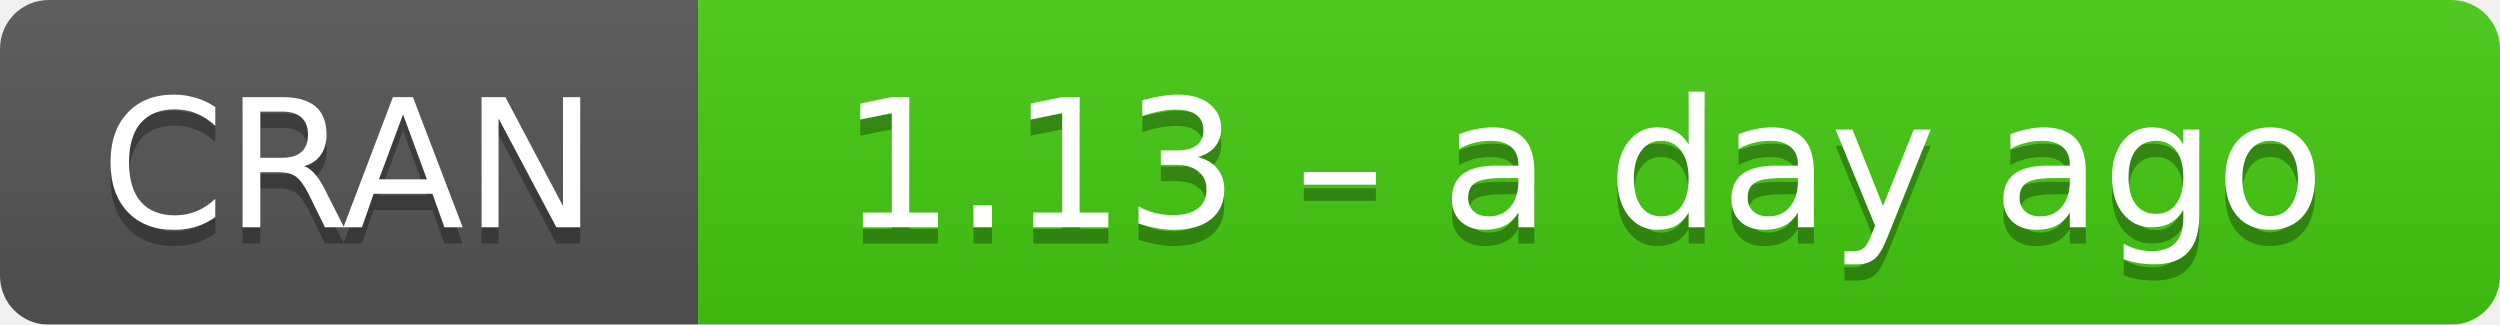
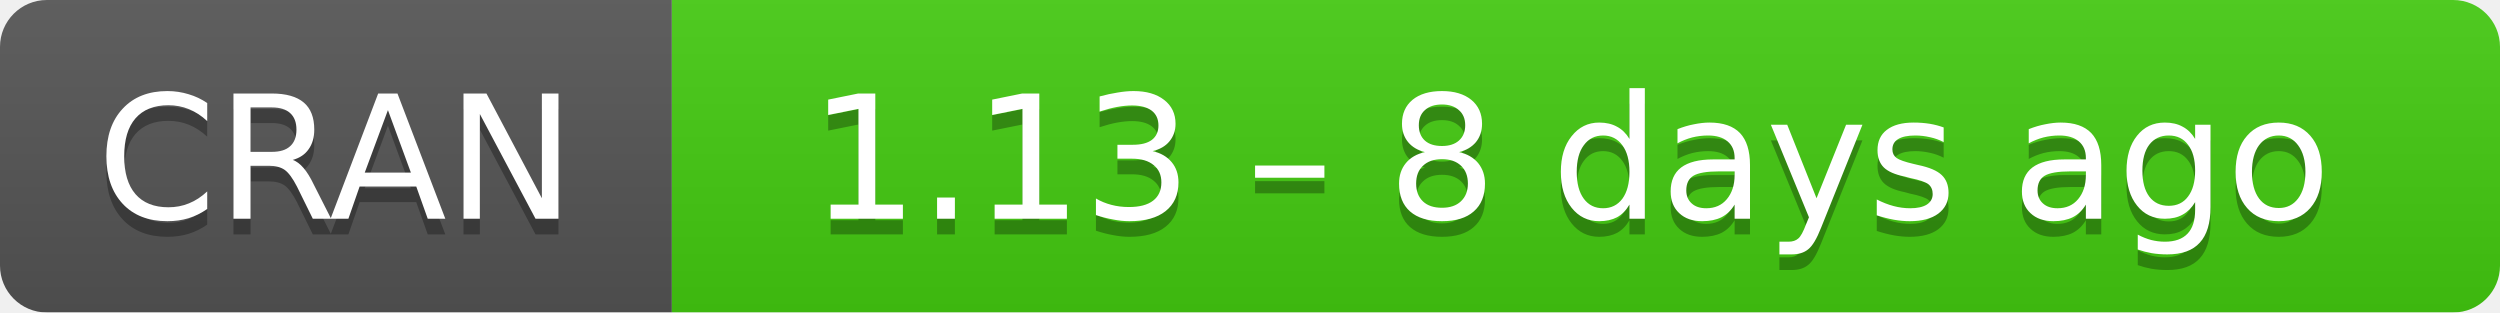
- <svg xmlns="http://www.w3.org/2000/svg" width="154" height="20" aria-label="CRAN 1.13 – a day ago">
+ <svg xmlns="http://www.w3.org/2000/svg" width="160" height="20" aria-label="CRAN 1.13 – 8 days ago">
  <linearGradient id="b" x2="0" y2="100%">
    <stop offset="0" stop-color="#bbb" stop-opacity=".1" />
    <stop offset="1" stop-opacity=".1" />
  </linearGradient>
  <mask id="a">
-     <rect width="154" height="20" rx="3" fill="#fff" />
+     <rect width="160" height="20" rx="3" fill="#fff" />
  </mask>
  <g mask="url(#a)">
    <path fill="#555" d="M0 0h43v20H0z" />
-     <path fill="#4c1" d="M43 0h130.5v20H43z" />
-     <path fill="url(#b)" d="M0 0h154v20H0z" />
+     <path fill="#4c1" d="M43 0h136.5v20H43z" />
+     <path fill="url(#b)" d="M0 0h160v20H0z" />
  </g>
  <g fill="#fff" text-anchor="middle" font-family="DejaVu Sans,Verdana,Geneva,sans-serif" font-size="11">
    <text x="21.5" y="15" fill="#010101" fill-opacity=".3">
      CRAN
    </text>
    <text x="21.5" y="14">
      CRAN
    </text>
-     <text x="97.5" y="15" fill="#010101" fill-opacity=".3">
-       1.13 – a day ago
+     <text x="100.5" y="15" fill="#010101" fill-opacity=".3">
+       1.13 – 8 days ago
    </text>
-     <text x="97.5" y="14">
-       1.13 – a day ago
+     <text x="100.5" y="14">
+       1.13 – 8 days ago
    </text>
  </g>
</svg>
